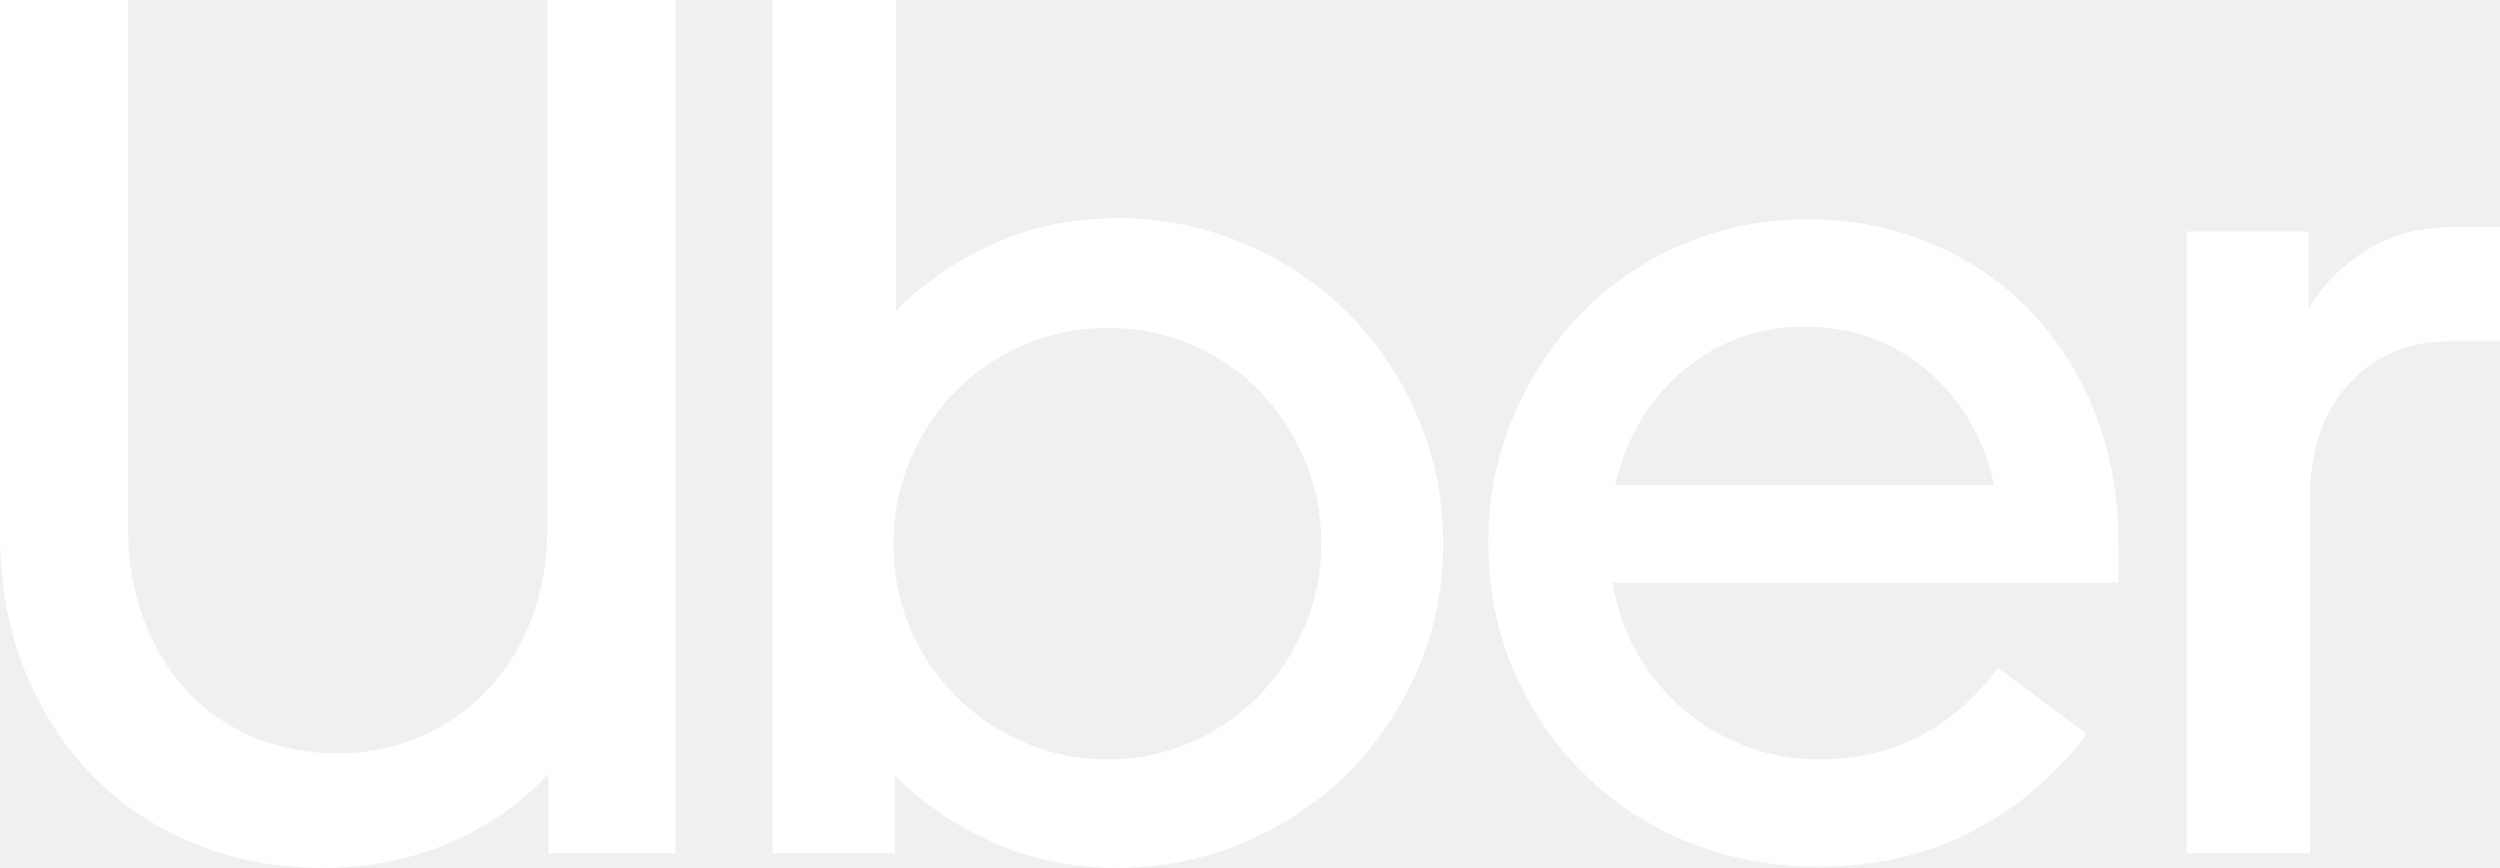
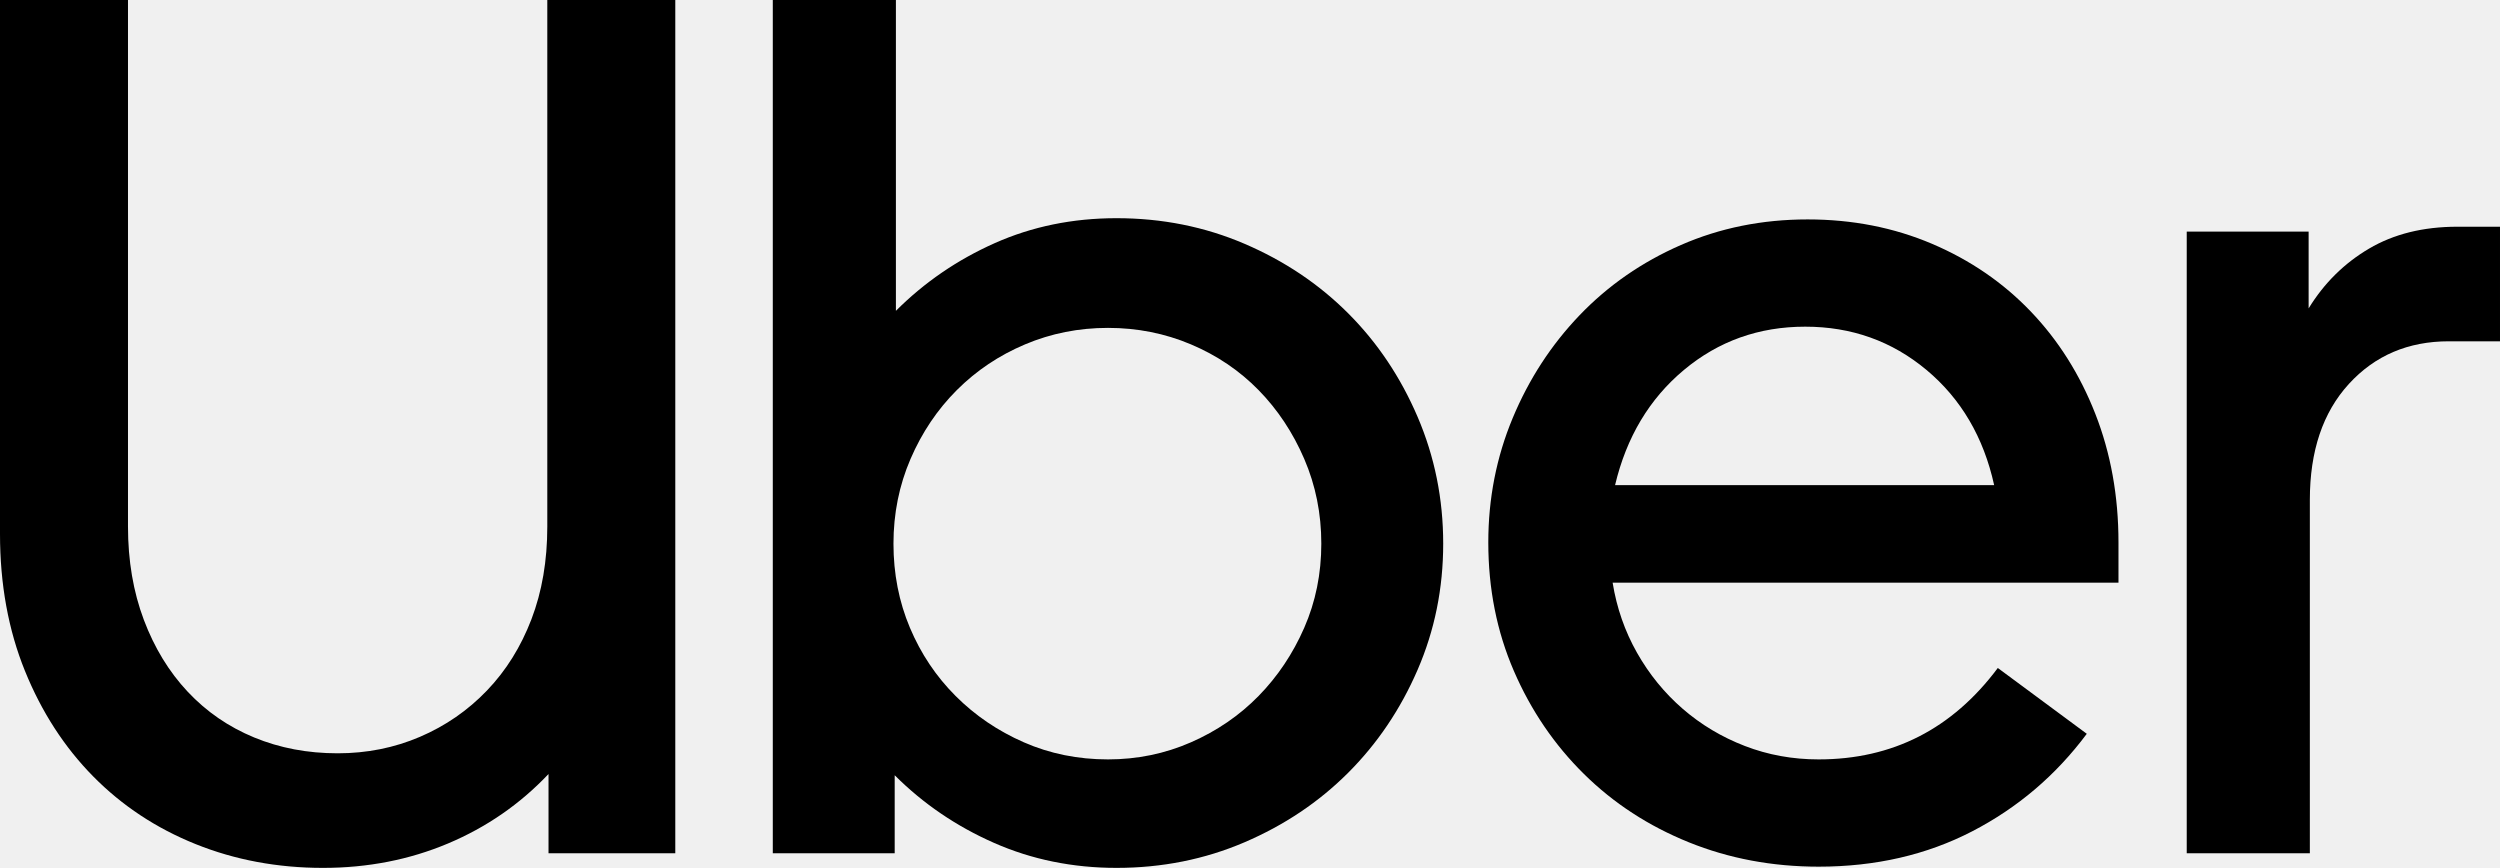
<svg xmlns="http://www.w3.org/2000/svg" version="1.1" id="Capa_1" x="0px" y="0px" width="926.906px" height="321.777px" viewBox="0 0 926.906 321.777" enable-background="new 0 0 926.906 321.777" xml:space="preserve">
  <g>
-     <path fill="#FFFFFF" d="M53.328,229.809c3.917,10.395,9.34,19.283,16.27,26.664c6.93,7.382,15.14,13.031,24.63,16.948   c9.491,3.917,19.81,5.875,30.958,5.875c10.847,0,21.015-2.034,30.506-6.102s17.776-9.792,24.856-17.173   c7.08-7.382,12.579-16.194,16.496-26.438c3.917-10.244,5.875-21.692,5.875-34.347V0h47.453v316.354h-47.001v-29.376   c-10.545,11.147-22.974,19.734-37.285,25.761c-14.312,6.025-29.752,9.038-46.323,9.038c-16.873,0-32.615-2.938-47.228-8.813   c-14.612-5.875-27.267-14.235-37.962-25.082S15.441,264.006,9.265,248.79C3.088,233.575,0,216.628,0,197.947V0h47.453v195.236   C47.453,207.891,49.411,219.414,53.328,229.809z" />
-     <path fill="#FFFFFF" d="M332.168,0v115.243c10.545-10.545,22.748-18.905,36.607-25.082s28.924-9.265,45.193-9.265   c16.873,0,32.689,3.163,47.453,9.49c14.763,6.327,27.567,14.914,38.414,25.761s19.434,23.651,25.761,38.414   c6.327,14.764,9.49,30.431,9.49,47.002c0,16.57-3.163,32.162-9.49,46.774c-6.327,14.613-14.914,27.343-25.761,38.188   c-10.847,10.847-23.651,19.434-38.414,25.761c-14.764,6.327-30.581,9.49-47.453,9.49c-16.27,0-31.409-3.088-45.419-9.265   c-14.01-6.176-26.288-14.537-36.833-25.082v28.924h-45.193V0H332.168z M337.365,232.746c4.067,9.642,9.717,18.078,16.948,25.309   c7.231,7.231,15.667,12.956,25.308,17.174c9.642,4.218,20.036,6.327,31.184,6.327c10.847,0,21.09-2.109,30.731-6.327   s18.001-9.942,25.083-17.174c7.08-7.23,12.729-15.667,16.947-25.309c4.218-9.641,6.327-20.035,6.327-31.183   c0-11.148-2.109-21.618-6.327-31.41s-9.867-18.303-16.947-25.534c-7.081-7.23-15.441-12.88-25.083-16.947   s-19.885-6.102-30.731-6.102c-10.846,0-21.09,2.034-30.731,6.102s-18.077,9.717-25.309,16.947   c-7.23,7.231-12.955,15.742-17.173,25.534c-4.218,9.792-6.327,20.262-6.327,31.41C331.264,212.711,333.298,223.105,337.365,232.746   z" />
-     <path fill="#FFFFFF" d="M560.842,155.014c6.025-14.462,14.312-27.191,24.856-38.188s23.049-19.659,37.511-25.986   s30.129-9.49,47.001-9.49c16.571,0,31.937,3.013,46.098,9.038c14.16,6.026,26.362,14.387,36.606,25.083   c10.244,10.695,18.229,23.35,23.952,37.962c5.725,14.613,8.587,30.506,8.587,47.68v14.914H597.901   c1.507,9.34,4.52,18.002,9.039,25.985c4.52,7.984,10.168,14.914,16.947,20.789c6.779,5.876,14.462,10.471,23.049,13.784   c8.587,3.314,17.7,4.972,27.342,4.972c27.418,0,49.563-11.299,66.435-33.896l32.991,24.404   c-11.449,15.366-25.609,27.418-42.481,36.155c-16.873,8.737-35.854,13.106-56.944,13.106c-17.174,0-33.217-3.014-48.131-9.039   s-27.869-14.462-38.866-25.309s-19.659-23.576-25.986-38.188s-9.491-30.506-9.491-47.679   C551.803,184.842,554.817,169.476,560.842,155.014z M624.339,137.162c-12.805,10.696-21.316,24.932-25.534,42.708h140.552   c-3.917-17.776-12.278-32.012-25.083-42.708c-12.805-10.695-27.794-16.043-44.967-16.043   C652.133,121.119,637.144,126.467,624.339,137.162z" />
-     <path fill="#FFFFFF" d="M870.866,142.359c-9.641,10.545-14.462,24.856-14.462,42.934v131.062h-45.646V85.868h45.193v28.472   c5.725-9.34,13.182-16.722,22.371-22.145c9.189-5.424,20.111-8.136,32.766-8.136h15.817v42.482h-18.981   C892.86,126.542,880.507,131.814,870.866,142.359z" />
+     <path fill="#000000" d="M53.328,229.809c3.917,10.395,9.34,19.283,16.27,26.664c6.93,7.382,15.14,13.031,24.63,16.948   c9.491,3.917,19.81,5.875,30.958,5.875c10.847,0,21.015-2.034,30.506-6.102s17.776-9.792,24.856-17.173   c7.08-7.382,12.579-16.194,16.496-26.438c3.917-10.244,5.875-21.692,5.875-34.347V0h47.453v316.354h-47.001v-29.376   c-10.545,11.147-22.974,19.734-37.285,25.761c-14.312,6.025-29.752,9.038-46.323,9.038c-16.873,0-32.615-2.938-47.228-8.813   c-14.612-5.875-27.267-14.235-37.962-25.082S15.441,264.006,9.265,248.79C3.088,233.575,0,216.628,0,197.947V0h47.453v195.236   C47.453,207.891,49.411,219.414,53.328,229.809z" />
+     <path fill="#000000" d="M332.168,0v115.243c10.545-10.545,22.748-18.905,36.607-25.082s28.924-9.265,45.193-9.265   c16.873,0,32.689,3.163,47.453,9.49c14.763,6.327,27.567,14.914,38.414,25.761s19.434,23.651,25.761,38.414   c6.327,14.764,9.49,30.431,9.49,47.002c0,16.57-3.163,32.162-9.49,46.774c-6.327,14.613-14.914,27.343-25.761,38.188   c-10.847,10.847-23.651,19.434-38.414,25.761c-14.764,6.327-30.581,9.49-47.453,9.49c-16.27,0-31.409-3.088-45.419-9.265   c-14.01-6.176-26.288-14.537-36.833-25.082v28.924h-45.193V0H332.168z M337.365,232.746c4.067,9.642,9.717,18.078,16.948,25.309   c7.231,7.231,15.667,12.956,25.308,17.174c9.642,4.218,20.036,6.327,31.184,6.327c10.847,0,21.09-2.109,30.731-6.327   s18.001-9.942,25.083-17.174c7.08-7.23,12.729-15.667,16.947-25.309c4.218-9.641,6.327-20.035,6.327-31.183   c0-11.148-2.109-21.618-6.327-31.41s-9.867-18.303-16.947-25.534c-7.081-7.23-15.441-12.88-25.083-16.947   s-19.885-6.102-30.731-6.102c-10.846,0-21.09,2.034-30.731,6.102s-18.077,9.717-25.309,16.947   c-7.23,7.231-12.955,15.742-17.173,25.534c-4.218,9.792-6.327,20.262-6.327,31.41C331.264,212.711,333.298,223.105,337.365,232.746   z" />
+     <path fill="#000000" d="M560.842,155.014c6.025-14.462,14.312-27.191,24.856-38.188s23.049-19.659,37.511-25.986   s30.129-9.49,47.001-9.49c16.571,0,31.937,3.013,46.098,9.038c14.16,6.026,26.362,14.387,36.606,25.083   c10.244,10.695,18.229,23.35,23.952,37.962c5.725,14.613,8.587,30.506,8.587,47.68v14.914H597.901   c1.507,9.34,4.52,18.002,9.039,25.985c4.52,7.984,10.168,14.914,16.947,20.789c6.779,5.876,14.462,10.471,23.049,13.784   c8.587,3.314,17.7,4.972,27.342,4.972c27.418,0,49.563-11.299,66.435-33.896l32.991,24.404   c-11.449,15.366-25.609,27.418-42.481,36.155c-16.873,8.737-35.854,13.106-56.944,13.106c-17.174,0-33.217-3.014-48.131-9.039   s-27.869-14.462-38.866-25.309s-19.659-23.576-25.986-38.188s-9.491-30.506-9.491-47.679   C551.803,184.842,554.817,169.476,560.842,155.014z M624.339,137.162c-12.805,10.696-21.316,24.932-25.534,42.708h140.552   c-3.917-17.776-12.278-32.012-25.083-42.708c-12.805-10.695-27.794-16.043-44.967-16.043   C652.133,121.119,637.144,126.467,624.339,137.162z" />
+     <path fill="#000000" d="M870.866,142.359c-9.641,10.545-14.462,24.856-14.462,42.934v131.062h-45.646V85.868h45.193v28.472   c5.725-9.34,13.182-16.722,22.371-22.145c9.189-5.424,20.111-8.136,32.766-8.136h15.817v42.482h-18.981   C892.86,126.542,880.507,131.814,870.866,142.359z" />
  </g>
</svg>
